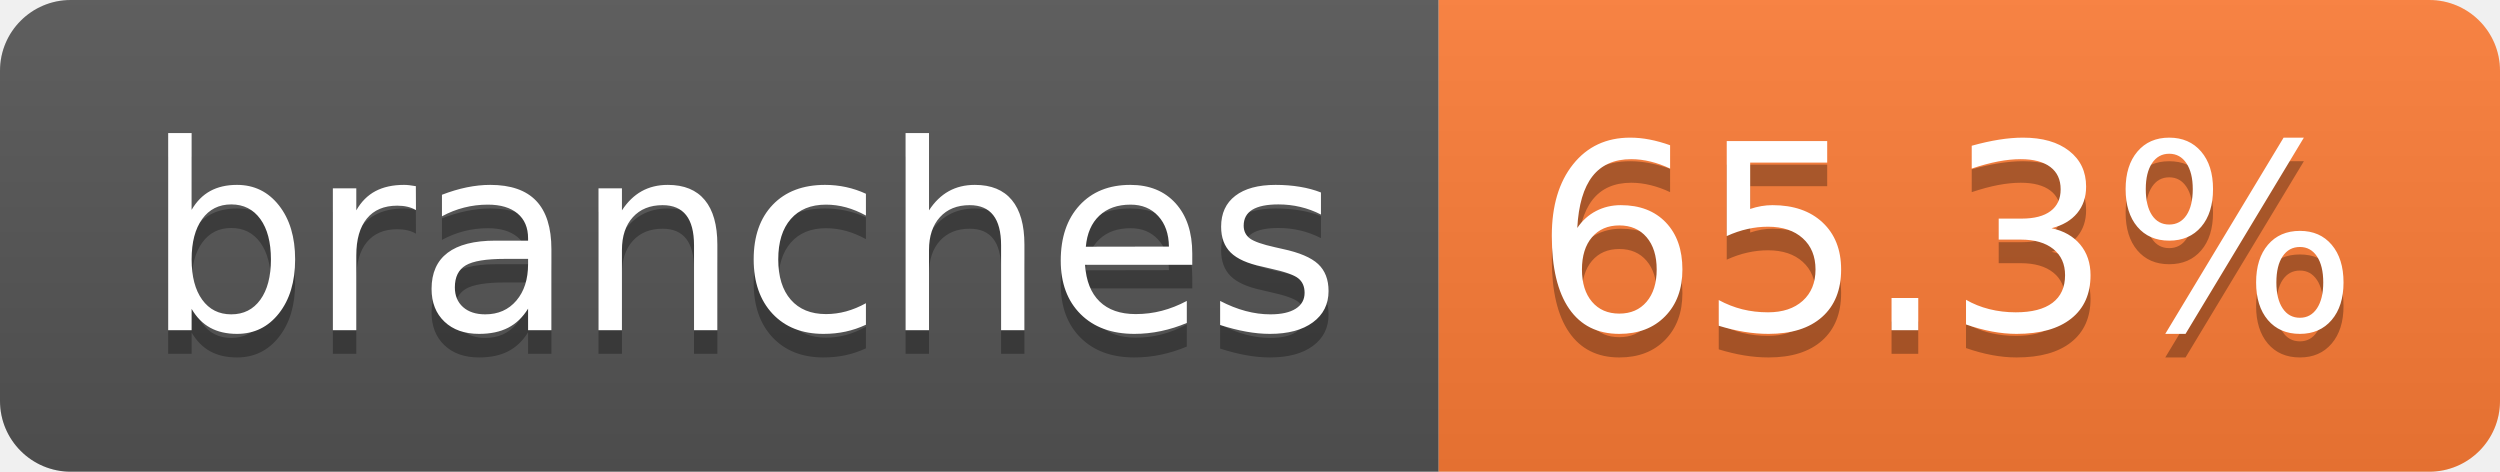
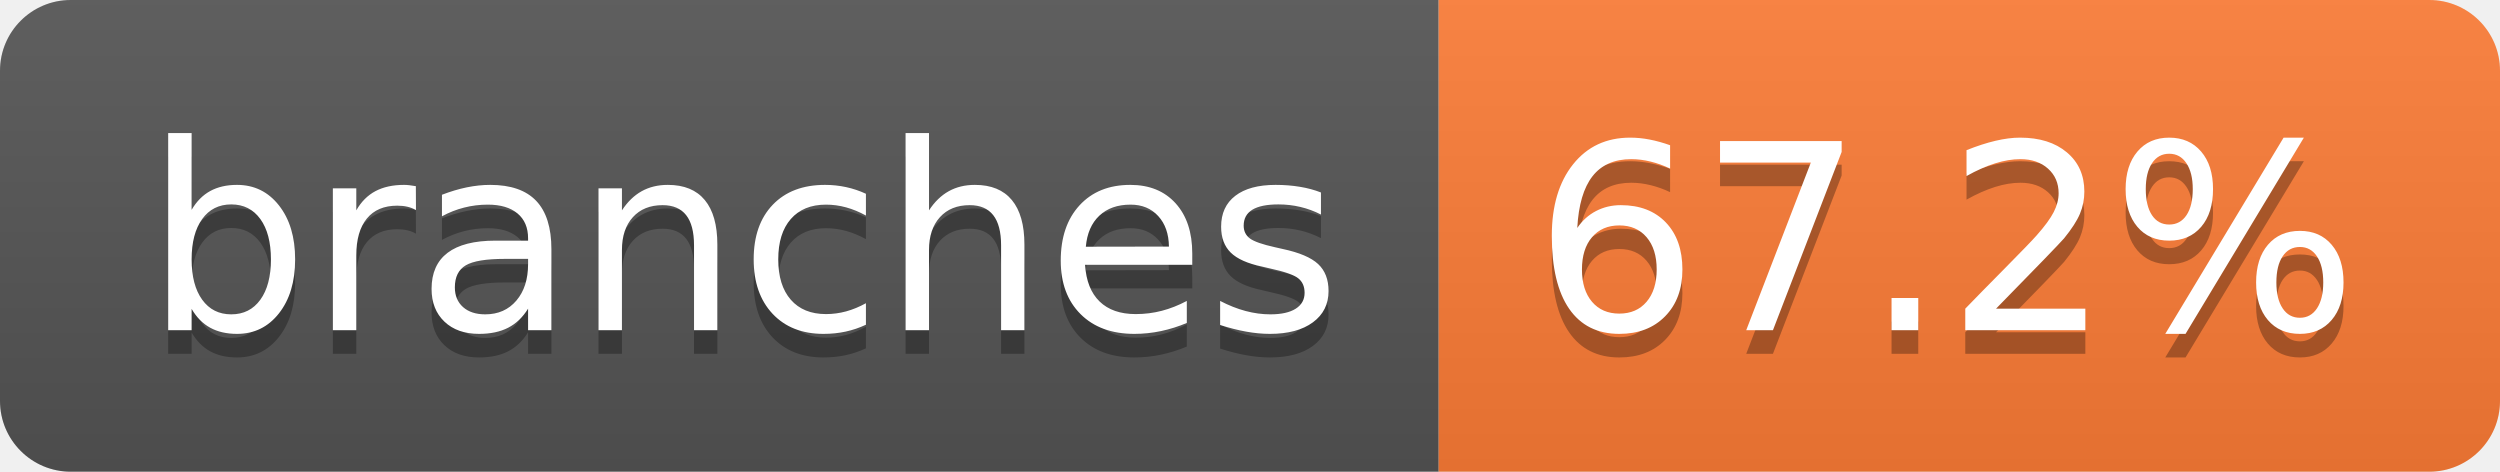
- <svg xmlns="http://www.w3.org/2000/svg" width="106" height="20" role="img" aria-label="branches: 65.3%">
+ <svg xmlns="http://www.w3.org/2000/svg" width="106" height="20" role="img" aria-label="branches: 67.2%">
  <linearGradient id="s" x2="0" y2="100%">
    <stop offset="0" stop-color="#bbb" stop-opacity=".1" />
    <stop offset="1" stop-opacity=".1" />
  </linearGradient>
  <clipPath id="r">
    <rect width="106" height="20" rx="3" fill="#fff" />
  </clipPath>
  <g clip-path="url(#r)">
    <rect width="61" height="20" fill="#555" />
    <rect x="61" width="45" height="20" fill="#fe7d37" />
    <rect width="106" height="20" fill="url(#s)" />
  </g>
  <g fill="#fff" text-anchor="middle" font-family="Verdana,Geneva,DejaVu Sans,sans-serif" text-rendering="geometricPrecision" font-size="110">
    <text aria-hidden="true" x="315" y="150" fill="#010101" fill-opacity=".3" transform="scale(.1)" textLength="507">branches</text>
    <text x="315" y="140" transform="scale(.1)" fill="#fff" textLength="507">branches</text>
-     <text aria-hidden="true" x="825" y="150" fill="#010101" fill-opacity=".3" transform="scale(.1)" textLength="350">65.3%</text>
-     <text x="825" y="140" transform="scale(.1)" fill="#fff" textLength="350">65.3%</text>
+     <text aria-hidden="true" x="825" y="150" fill="#010101" fill-opacity=".3" transform="scale(.1)" textLength="350">67.2%</text>
+     <text x="825" y="140" transform="scale(.1)" fill="#fff" textLength="350">67.2%</text>
  </g>
</svg>
